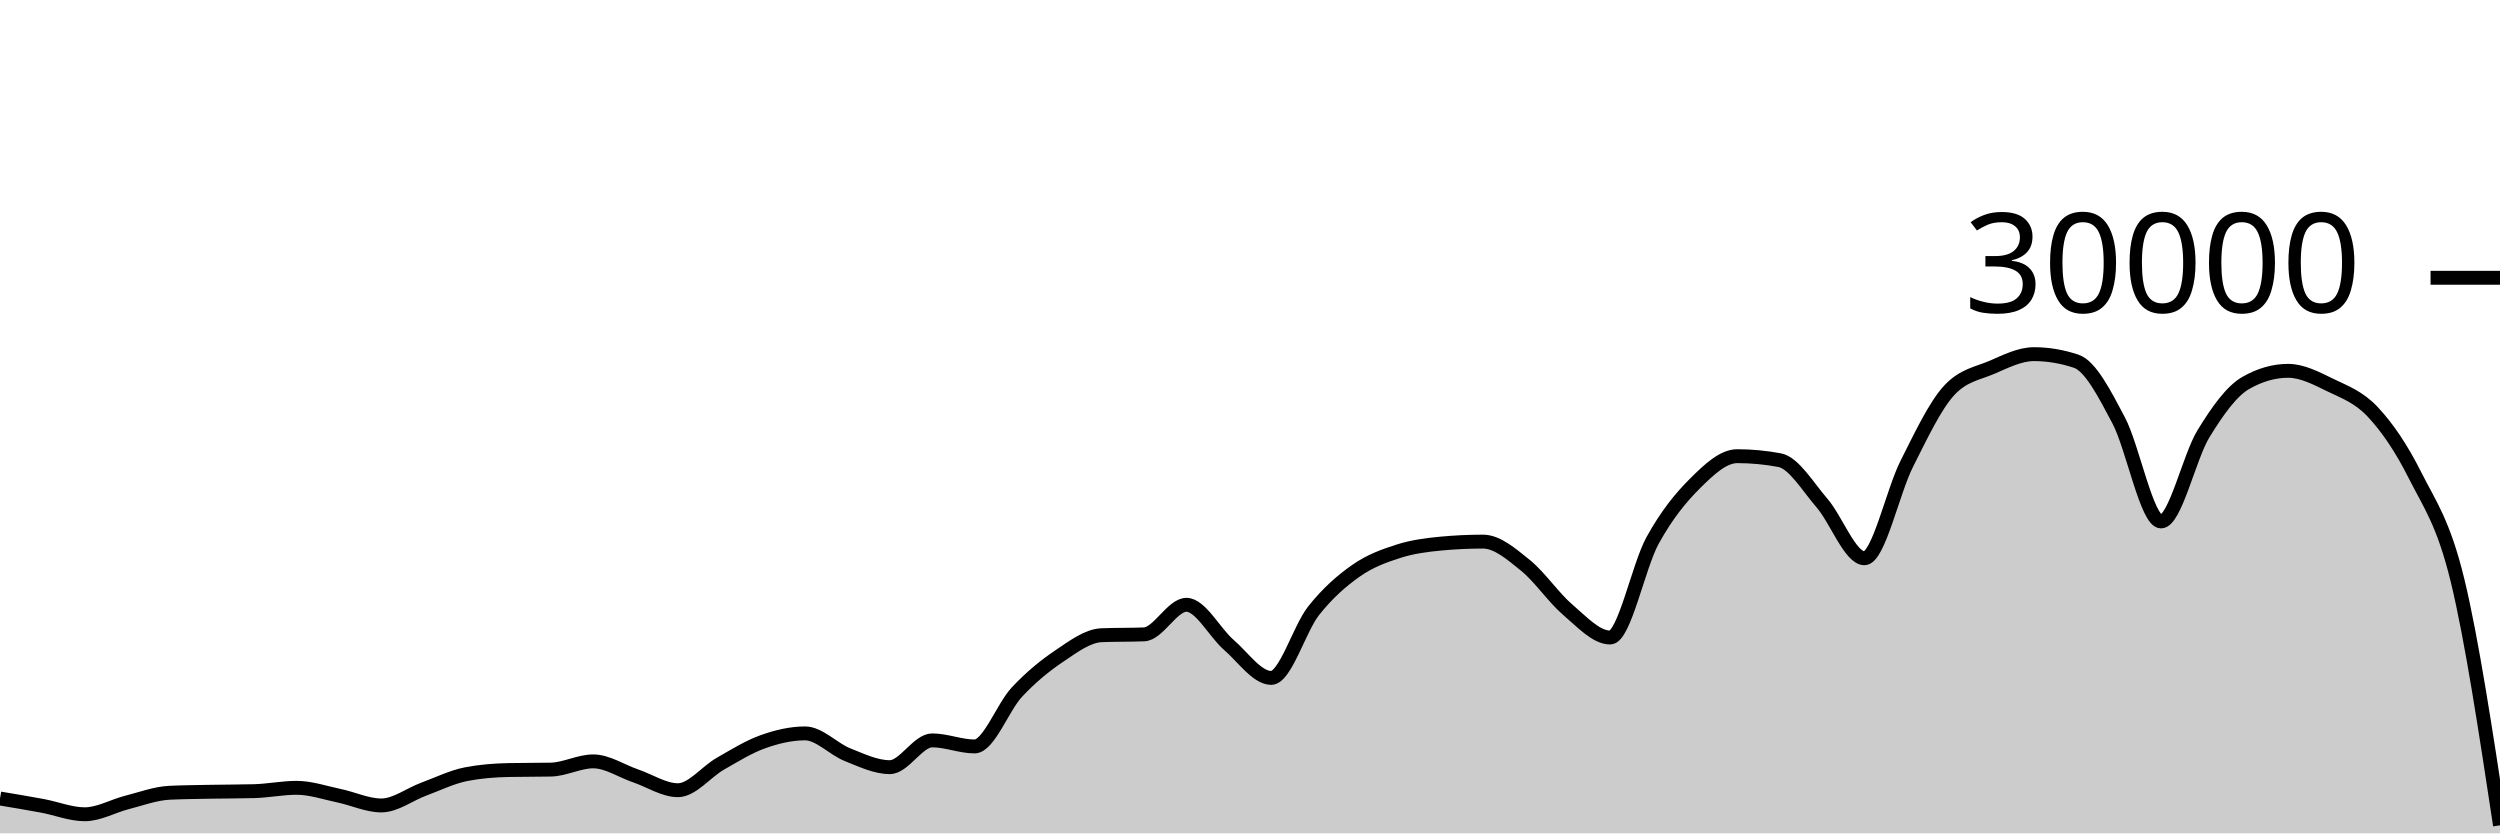
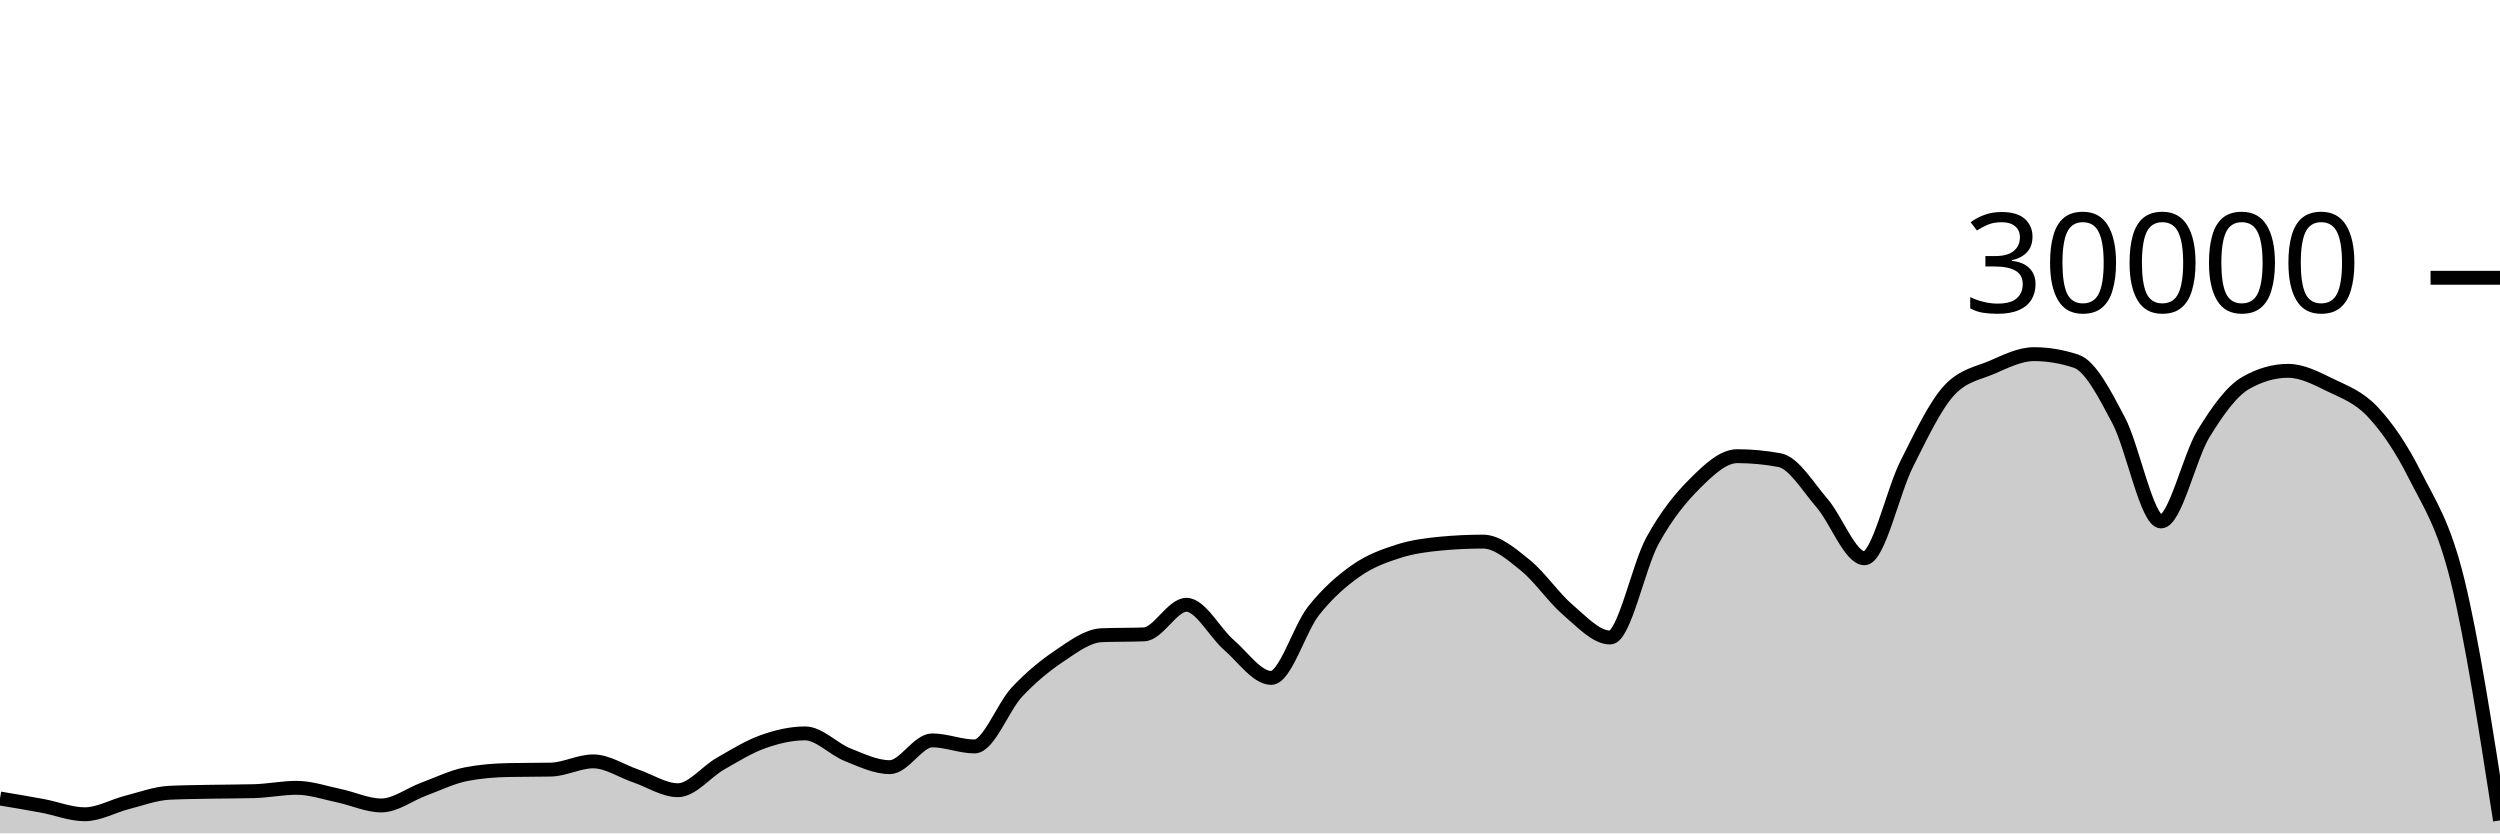
<svg xmlns="http://www.w3.org/2000/svg" viewBox="0 0 180 60">
  <g transform="translate(0,20)">
-     <path class="area" fill="rgba(0, 0, 0, 0.2)" d="M0,37.492C1.017,37.661,2.034,37.831,3.051,38.02C4.068,38.209,5.085,38.627,6.102,38.627C7.119,38.627,8.136,38.031,9.153,37.773C10.169,37.515,11.186,37.128,12.203,37.079C13.22,37.03,14.237,37.025,15.254,37.005C16.271,36.986,17.288,36.991,18.305,36.963C19.322,36.934,20.339,36.723,21.356,36.723C22.373,36.723,23.39,37.079,24.407,37.291C25.424,37.502,26.441,37.992,27.458,37.992C28.475,37.992,29.492,37.194,30.508,36.819C31.525,36.444,32.542,35.94,33.559,35.741C34.576,35.542,35.593,35.464,36.61,35.443C37.627,35.421,38.644,35.432,39.661,35.411C40.678,35.389,41.695,34.819,42.712,34.819C43.729,34.819,44.746,35.517,45.763,35.863C46.78,36.209,47.797,36.895,48.814,36.895C49.831,36.895,50.847,35.57,51.864,34.989C52.881,34.408,53.898,33.774,54.915,33.409C55.932,33.045,56.949,32.804,57.966,32.804C58.983,32.804,60,33.931,61.017,34.336C62.034,34.741,63.051,35.235,64.068,35.235C65.085,35.235,66.102,33.307,67.119,33.307C68.136,33.307,69.153,33.744,70.169,33.744C71.186,33.744,72.203,30.913,73.22,29.828C74.237,28.743,75.254,27.914,76.271,27.232C77.288,26.55,78.305,25.775,79.322,25.735C80.339,25.695,81.356,25.715,82.373,25.675C83.39,25.635,84.407,23.545,85.424,23.545C86.441,23.545,87.458,25.553,88.475,26.431C89.492,27.308,90.508,28.809,91.525,28.809C92.542,28.809,93.559,25.266,94.576,23.98C95.593,22.694,96.61,21.81,97.627,21.096C98.644,20.382,99.661,20.019,100.678,19.693C101.695,19.367,102.712,19.236,103.729,19.14C104.746,19.044,105.763,18.996,106.78,18.996C107.797,18.996,108.814,19.886,109.831,20.704C110.847,21.522,111.864,23.036,112.881,23.903C113.898,24.769,114.915,25.901,115.932,25.901C116.949,25.901,117.966,20.765,118.983,18.917C120,17.07,121.017,15.827,122.034,14.815C123.051,13.803,124.068,12.845,125.085,12.845C126.102,12.845,127.119,12.941,128.136,13.132C129.153,13.323,130.169,15.047,131.186,16.224C132.203,17.401,133.22,20.195,134.237,20.195C135.254,20.195,136.271,15.407,137.288,13.393C138.305,11.379,139.322,9.212,140.339,8.111C141.356,7.009,142.373,6.894,143.39,6.459C144.407,6.023,145.424,5.499,146.441,5.499C147.458,5.499,148.475,5.669,149.492,6.011C150.508,6.352,151.525,8.342,152.542,10.264C153.559,12.186,154.576,17.545,155.593,17.545C156.61,17.545,157.627,12.902,158.644,11.24C159.661,9.578,160.678,8.154,161.695,7.572C162.712,6.99,163.729,6.699,164.746,6.699C165.763,6.699,166.78,7.239,167.797,7.733C168.814,8.228,169.831,8.58,170.847,9.667C171.864,10.753,172.881,12.227,173.898,14.252C174.915,16.277,175.932,17.621,176.949,21.816C177.966,26.011,178.983,32.718,180,39.424L180,40C178.983,40,177.966,40,176.949,40C175.932,40,174.915,40,173.898,40C172.881,40,171.864,40,170.847,40C169.831,40,168.814,40,167.797,40C166.78,40,165.763,40,164.746,40C163.729,40,162.712,40,161.695,40C160.678,40,159.661,40,158.644,40C157.627,40,156.61,40,155.593,40C154.576,40,153.559,40,152.542,40C151.525,40,150.508,40,149.492,40C148.475,40,147.458,40,146.441,40C145.424,40,144.407,40,143.39,40C142.373,40,141.356,40,140.339,40C139.322,40,138.305,40,137.288,40C136.271,40,135.254,40,134.237,40C133.22,40,132.203,40,131.186,40C130.169,40,129.153,40,128.136,40C127.119,40,126.102,40,125.085,40C124.068,40,123.051,40,122.034,40C121.017,40,120,40,118.983,40C117.966,40,116.949,40,115.932,40C114.915,40,113.898,40,112.881,40C111.864,40,110.847,40,109.831,40C108.814,40,107.797,40,106.78,40C105.763,40,104.746,40,103.729,40C102.712,40,101.695,40,100.678,40C99.661,40,98.644,40,97.627,40C96.61,40,95.593,40,94.576,40C93.559,40,92.542,40,91.525,40C90.508,40,89.492,40,88.475,40C87.458,40,86.441,40,85.424,40C84.407,40,83.39,40,82.373,40C81.356,40,80.339,40,79.322,40C78.305,40,77.288,40,76.271,40C75.254,40,74.237,40,73.22,40C72.203,40,71.186,40,70.169,40C69.153,40,68.136,40,67.119,40C66.102,40,65.085,40,64.068,40C63.051,40,62.034,40,61.017,40C60,40,58.983,40,57.966,40C56.949,40,55.932,40,54.915,40C53.898,40,52.881,40,51.864,40C50.847,40,49.831,40,48.814,40C47.797,40,46.78,40,45.763,40C44.746,40,43.729,40,42.712,40C41.695,40,40.678,40,39.661,40C38.644,40,37.627,40,36.61,40C35.593,40,34.576,40,33.559,40C32.542,40,31.525,40,30.508,40C29.492,40,28.475,40,27.458,40C26.441,40,25.424,40,24.407,40C23.39,40,22.373,40,21.356,40C20.339,40,19.322,40,18.305,40C17.288,40,16.271,40,15.254,40C14.237,40,13.22,40,12.203,40C11.186,40,10.169,40,9.153,40C8.136,40,7.119,40,6.102,40C5.085,40,4.068,40,3.051,40C2.034,40,1.017,40,0,40Z" />
-     <path class="line" stroke="black" fill="none" d="M0,37.492C1.017,37.661,2.034,37.831,3.051,38.02C4.068,38.209,5.085,38.627,6.102,38.627C7.119,38.627,8.136,38.031,9.153,37.773C10.169,37.515,11.186,37.128,12.203,37.079C13.22,37.03,14.237,37.025,15.254,37.005C16.271,36.986,17.288,36.991,18.305,36.963C19.322,36.934,20.339,36.723,21.356,36.723C22.373,36.723,23.39,37.079,24.407,37.291C25.424,37.502,26.441,37.992,27.458,37.992C28.475,37.992,29.492,37.194,30.508,36.819C31.525,36.444,32.542,35.94,33.559,35.741C34.576,35.542,35.593,35.464,36.61,35.443C37.627,35.421,38.644,35.432,39.661,35.411C40.678,35.389,41.695,34.819,42.712,34.819C43.729,34.819,44.746,35.517,45.763,35.863C46.78,36.209,47.797,36.895,48.814,36.895C49.831,36.895,50.847,35.57,51.864,34.989C52.881,34.408,53.898,33.774,54.915,33.409C55.932,33.045,56.949,32.804,57.966,32.804C58.983,32.804,60,33.931,61.017,34.336C62.034,34.741,63.051,35.235,64.068,35.235C65.085,35.235,66.102,33.307,67.119,33.307C68.136,33.307,69.153,33.744,70.169,33.744C71.186,33.744,72.203,30.913,73.22,29.828C74.237,28.743,75.254,27.914,76.271,27.232C77.288,26.55,78.305,25.775,79.322,25.735C80.339,25.695,81.356,25.715,82.373,25.675C83.39,25.635,84.407,23.545,85.424,23.545C86.441,23.545,87.458,25.553,88.475,26.431C89.492,27.308,90.508,28.809,91.525,28.809C92.542,28.809,93.559,25.266,94.576,23.98C95.593,22.694,96.61,21.81,97.627,21.096C98.644,20.382,99.661,20.019,100.678,19.693C101.695,19.367,102.712,19.236,103.729,19.14C104.746,19.044,105.763,18.996,106.78,18.996C107.797,18.996,108.814,19.886,109.831,20.704C110.847,21.522,111.864,23.036,112.881,23.903C113.898,24.769,114.915,25.901,115.932,25.901C116.949,25.901,117.966,20.765,118.983,18.917C120,17.07,121.017,15.827,122.034,14.815C123.051,13.803,124.068,12.845,125.085,12.845C126.102,12.845,127.119,12.941,128.136,13.132C129.153,13.323,130.169,15.047,131.186,16.224C132.203,17.401,133.22,20.195,134.237,20.195C135.254,20.195,136.271,15.407,137.288,13.393C138.305,11.379,139.322,9.212,140.339,8.111C141.356,7.009,142.373,6.894,143.39,6.459C144.407,6.023,145.424,5.499,146.441,5.499C147.458,5.499,148.475,5.669,149.492,6.011C150.508,6.352,151.525,8.342,152.542,10.264C153.559,12.186,154.576,17.545,155.593,17.545C156.61,17.545,157.627,12.902,158.644,11.24C159.661,9.578,160.678,8.154,161.695,7.572C162.712,6.99,163.729,6.699,164.746,6.699C165.763,6.699,166.78,7.239,167.797,7.733C168.814,8.228,169.831,8.58,170.847,9.667C171.864,10.753,172.881,12.227,173.898,14.252C174.915,16.277,175.932,17.621,176.949,21.816C177.966,26.011,178.983,32.718,180,39.424" />
+     <path class="area" fill="rgba(0, 0, 0, 0.2)" d="M0,37.492C1.017,37.661,2.034,37.831,3.051,38.02C4.068,38.209,5.085,38.627,6.102,38.627C7.119,38.627,8.136,38.031,9.153,37.773C10.169,37.515,11.186,37.128,12.203,37.079C13.22,37.03,14.237,37.025,15.254,37.005C16.271,36.986,17.288,36.991,18.305,36.963C19.322,36.934,20.339,36.723,21.356,36.723C22.373,36.723,23.39,37.079,24.407,37.291C25.424,37.502,26.441,37.992,27.458,37.992C28.475,37.992,29.492,37.194,30.508,36.819C31.525,36.444,32.542,35.94,33.559,35.741C34.576,35.542,35.593,35.464,36.61,35.443C37.627,35.421,38.644,35.432,39.661,35.411C40.678,35.389,41.695,34.819,42.712,34.819C43.729,34.819,44.746,35.517,45.763,35.863C46.78,36.209,47.797,36.895,48.814,36.895C49.831,36.895,50.847,35.57,51.864,34.989C52.881,34.408,53.898,33.774,54.915,33.409C55.932,33.045,56.949,32.804,57.966,32.804C58.983,32.804,60,33.931,61.017,34.336C62.034,34.741,63.051,35.235,64.068,35.235C65.085,35.235,66.102,33.307,67.119,33.307C68.136,33.307,69.153,33.744,70.169,33.744C71.186,33.744,72.203,30.913,73.22,29.828C74.237,28.743,75.254,27.914,76.271,27.232C77.288,26.55,78.305,25.775,79.322,25.735C80.339,25.695,81.356,25.715,82.373,25.675C83.39,25.635,84.407,23.545,85.424,23.545C86.441,23.545,87.458,25.553,88.475,26.431C89.492,27.308,90.508,28.809,91.525,28.809C92.542,28.809,93.559,25.266,94.576,23.98C95.593,22.694,96.61,21.81,97.627,21.096C98.644,20.382,99.661,20.019,100.678,19.693C101.695,19.367,102.712,19.236,103.729,19.14C104.746,19.044,105.763,18.996,106.78,18.996C107.797,18.996,108.814,19.886,109.831,20.704C110.847,21.522,111.864,23.036,112.881,23.903C113.898,24.769,114.915,25.901,115.932,25.901C116.949,25.901,117.966,20.765,118.983,18.917C120,17.07,121.017,15.827,122.034,14.815C123.051,13.803,124.068,12.845,125.085,12.845C126.102,12.845,127.119,12.941,128.136,13.132C129.153,13.323,130.169,15.047,131.186,16.224C132.203,17.401,133.22,20.195,134.237,20.195C135.254,20.195,136.271,15.407,137.288,13.393C138.305,11.379,139.322,9.212,140.339,8.111C141.356,7.009,142.373,6.894,143.39,6.459C144.407,6.023,145.424,5.499,146.441,5.499C147.458,5.499,148.475,5.669,149.492,6.011C150.508,6.352,151.525,8.342,152.542,10.264C153.559,12.186,154.576,17.545,155.593,17.545C156.61,17.545,157.627,12.902,158.644,11.24C159.661,9.578,160.678,8.154,161.695,7.572C162.712,6.99,163.729,6.699,164.746,6.699C165.763,6.699,166.78,7.239,167.797,7.733C168.814,8.228,169.831,8.58,170.847,9.667C171.864,10.753,172.881,12.227,173.898,14.252C174.915,16.277,175.932,17.68,176.949,21.816C177.966,25.952,178.983,32.511,180,39.069L180,40C178.983,40,177.966,40,176.949,40C175.932,40,174.915,40,173.898,40C172.881,40,171.864,40,170.847,40C169.831,40,168.814,40,167.797,40C166.78,40,165.763,40,164.746,40C163.729,40,162.712,40,161.695,40C160.678,40,159.661,40,158.644,40C157.627,40,156.61,40,155.593,40C154.576,40,153.559,40,152.542,40C151.525,40,150.508,40,149.492,40C148.475,40,147.458,40,146.441,40C145.424,40,144.407,40,143.39,40C142.373,40,141.356,40,140.339,40C139.322,40,138.305,40,137.288,40C136.271,40,135.254,40,134.237,40C133.22,40,132.203,40,131.186,40C130.169,40,129.153,40,128.136,40C127.119,40,126.102,40,125.085,40C124.068,40,123.051,40,122.034,40C121.017,40,120,40,118.983,40C117.966,40,116.949,40,115.932,40C114.915,40,113.898,40,112.881,40C111.864,40,110.847,40,109.831,40C108.814,40,107.797,40,106.78,40C105.763,40,104.746,40,103.729,40C102.712,40,101.695,40,100.678,40C99.661,40,98.644,40,97.627,40C96.61,40,95.593,40,94.576,40C93.559,40,92.542,40,91.525,40C90.508,40,89.492,40,88.475,40C87.458,40,86.441,40,85.424,40C84.407,40,83.39,40,82.373,40C81.356,40,80.339,40,79.322,40C78.305,40,77.288,40,76.271,40C75.254,40,74.237,40,73.22,40C72.203,40,71.186,40,70.169,40C69.153,40,68.136,40,67.119,40C66.102,40,65.085,40,64.068,40C63.051,40,62.034,40,61.017,40C60,40,58.983,40,57.966,40C56.949,40,55.932,40,54.915,40C53.898,40,52.881,40,51.864,40C50.847,40,49.831,40,48.814,40C47.797,40,46.78,40,45.763,40C44.746,40,43.729,40,42.712,40C41.695,40,40.678,40,39.661,40C38.644,40,37.627,40,36.61,40C35.593,40,34.576,40,33.559,40C32.542,40,31.525,40,30.508,40C29.492,40,28.475,40,27.458,40C26.441,40,25.424,40,24.407,40C23.39,40,22.373,40,21.356,40C20.339,40,19.322,40,18.305,40C17.288,40,16.271,40,15.254,40C14.237,40,13.22,40,12.203,40C11.186,40,10.169,40,9.153,40C8.136,40,7.119,40,6.102,40C5.085,40,4.068,40,3.051,40C2.034,40,1.017,40,0,40Z" />
+     <path class="line" stroke="black" fill="none" d="M0,37.492C1.017,37.661,2.034,37.831,3.051,38.02C4.068,38.209,5.085,38.627,6.102,38.627C7.119,38.627,8.136,38.031,9.153,37.773C10.169,37.515,11.186,37.128,12.203,37.079C13.22,37.03,14.237,37.025,15.254,37.005C16.271,36.986,17.288,36.991,18.305,36.963C19.322,36.934,20.339,36.723,21.356,36.723C22.373,36.723,23.39,37.079,24.407,37.291C25.424,37.502,26.441,37.992,27.458,37.992C28.475,37.992,29.492,37.194,30.508,36.819C31.525,36.444,32.542,35.94,33.559,35.741C34.576,35.542,35.593,35.464,36.61,35.443C37.627,35.421,38.644,35.432,39.661,35.411C40.678,35.389,41.695,34.819,42.712,34.819C43.729,34.819,44.746,35.517,45.763,35.863C46.78,36.209,47.797,36.895,48.814,36.895C49.831,36.895,50.847,35.57,51.864,34.989C52.881,34.408,53.898,33.774,54.915,33.409C55.932,33.045,56.949,32.804,57.966,32.804C58.983,32.804,60,33.931,61.017,34.336C62.034,34.741,63.051,35.235,64.068,35.235C65.085,35.235,66.102,33.307,67.119,33.307C68.136,33.307,69.153,33.744,70.169,33.744C71.186,33.744,72.203,30.913,73.22,29.828C74.237,28.743,75.254,27.914,76.271,27.232C77.288,26.55,78.305,25.775,79.322,25.735C80.339,25.695,81.356,25.715,82.373,25.675C83.39,25.635,84.407,23.545,85.424,23.545C86.441,23.545,87.458,25.553,88.475,26.431C89.492,27.308,90.508,28.809,91.525,28.809C92.542,28.809,93.559,25.266,94.576,23.98C95.593,22.694,96.61,21.81,97.627,21.096C98.644,20.382,99.661,20.019,100.678,19.693C101.695,19.367,102.712,19.236,103.729,19.14C104.746,19.044,105.763,18.996,106.78,18.996C107.797,18.996,108.814,19.886,109.831,20.704C110.847,21.522,111.864,23.036,112.881,23.903C113.898,24.769,114.915,25.901,115.932,25.901C116.949,25.901,117.966,20.765,118.983,18.917C120,17.07,121.017,15.827,122.034,14.815C123.051,13.803,124.068,12.845,125.085,12.845C126.102,12.845,127.119,12.941,128.136,13.132C129.153,13.323,130.169,15.047,131.186,16.224C132.203,17.401,133.22,20.195,134.237,20.195C135.254,20.195,136.271,15.407,137.288,13.393C138.305,11.379,139.322,9.212,140.339,8.111C141.356,7.009,142.373,6.894,143.39,6.459C144.407,6.023,145.424,5.499,146.441,5.499C147.458,5.499,148.475,5.669,149.492,6.011C150.508,6.352,151.525,8.342,152.542,10.264C153.559,12.186,154.576,17.545,155.593,17.545C156.61,17.545,157.627,12.902,158.644,11.24C159.661,9.578,160.678,8.154,161.695,7.572C162.712,6.99,163.729,6.699,164.746,6.699C165.763,6.699,166.78,7.239,167.797,7.733C168.814,8.228,169.831,8.58,170.847,9.667C171.864,10.753,172.881,12.227,173.898,14.252C174.915,16.277,175.932,17.68,176.949,21.816C177.966,25.952,178.983,32.511,180,39.069" />
    <path class="axis-ceiling" stroke-width="1" stroke="black" fill="none" d="M175,0L180,0" />
    <text class="axis-ceiling-label" font-family="sans-serif" text-anchor="end" font-size="10px" x="170" y="2.5">30000</text>
  </g>
</svg>
